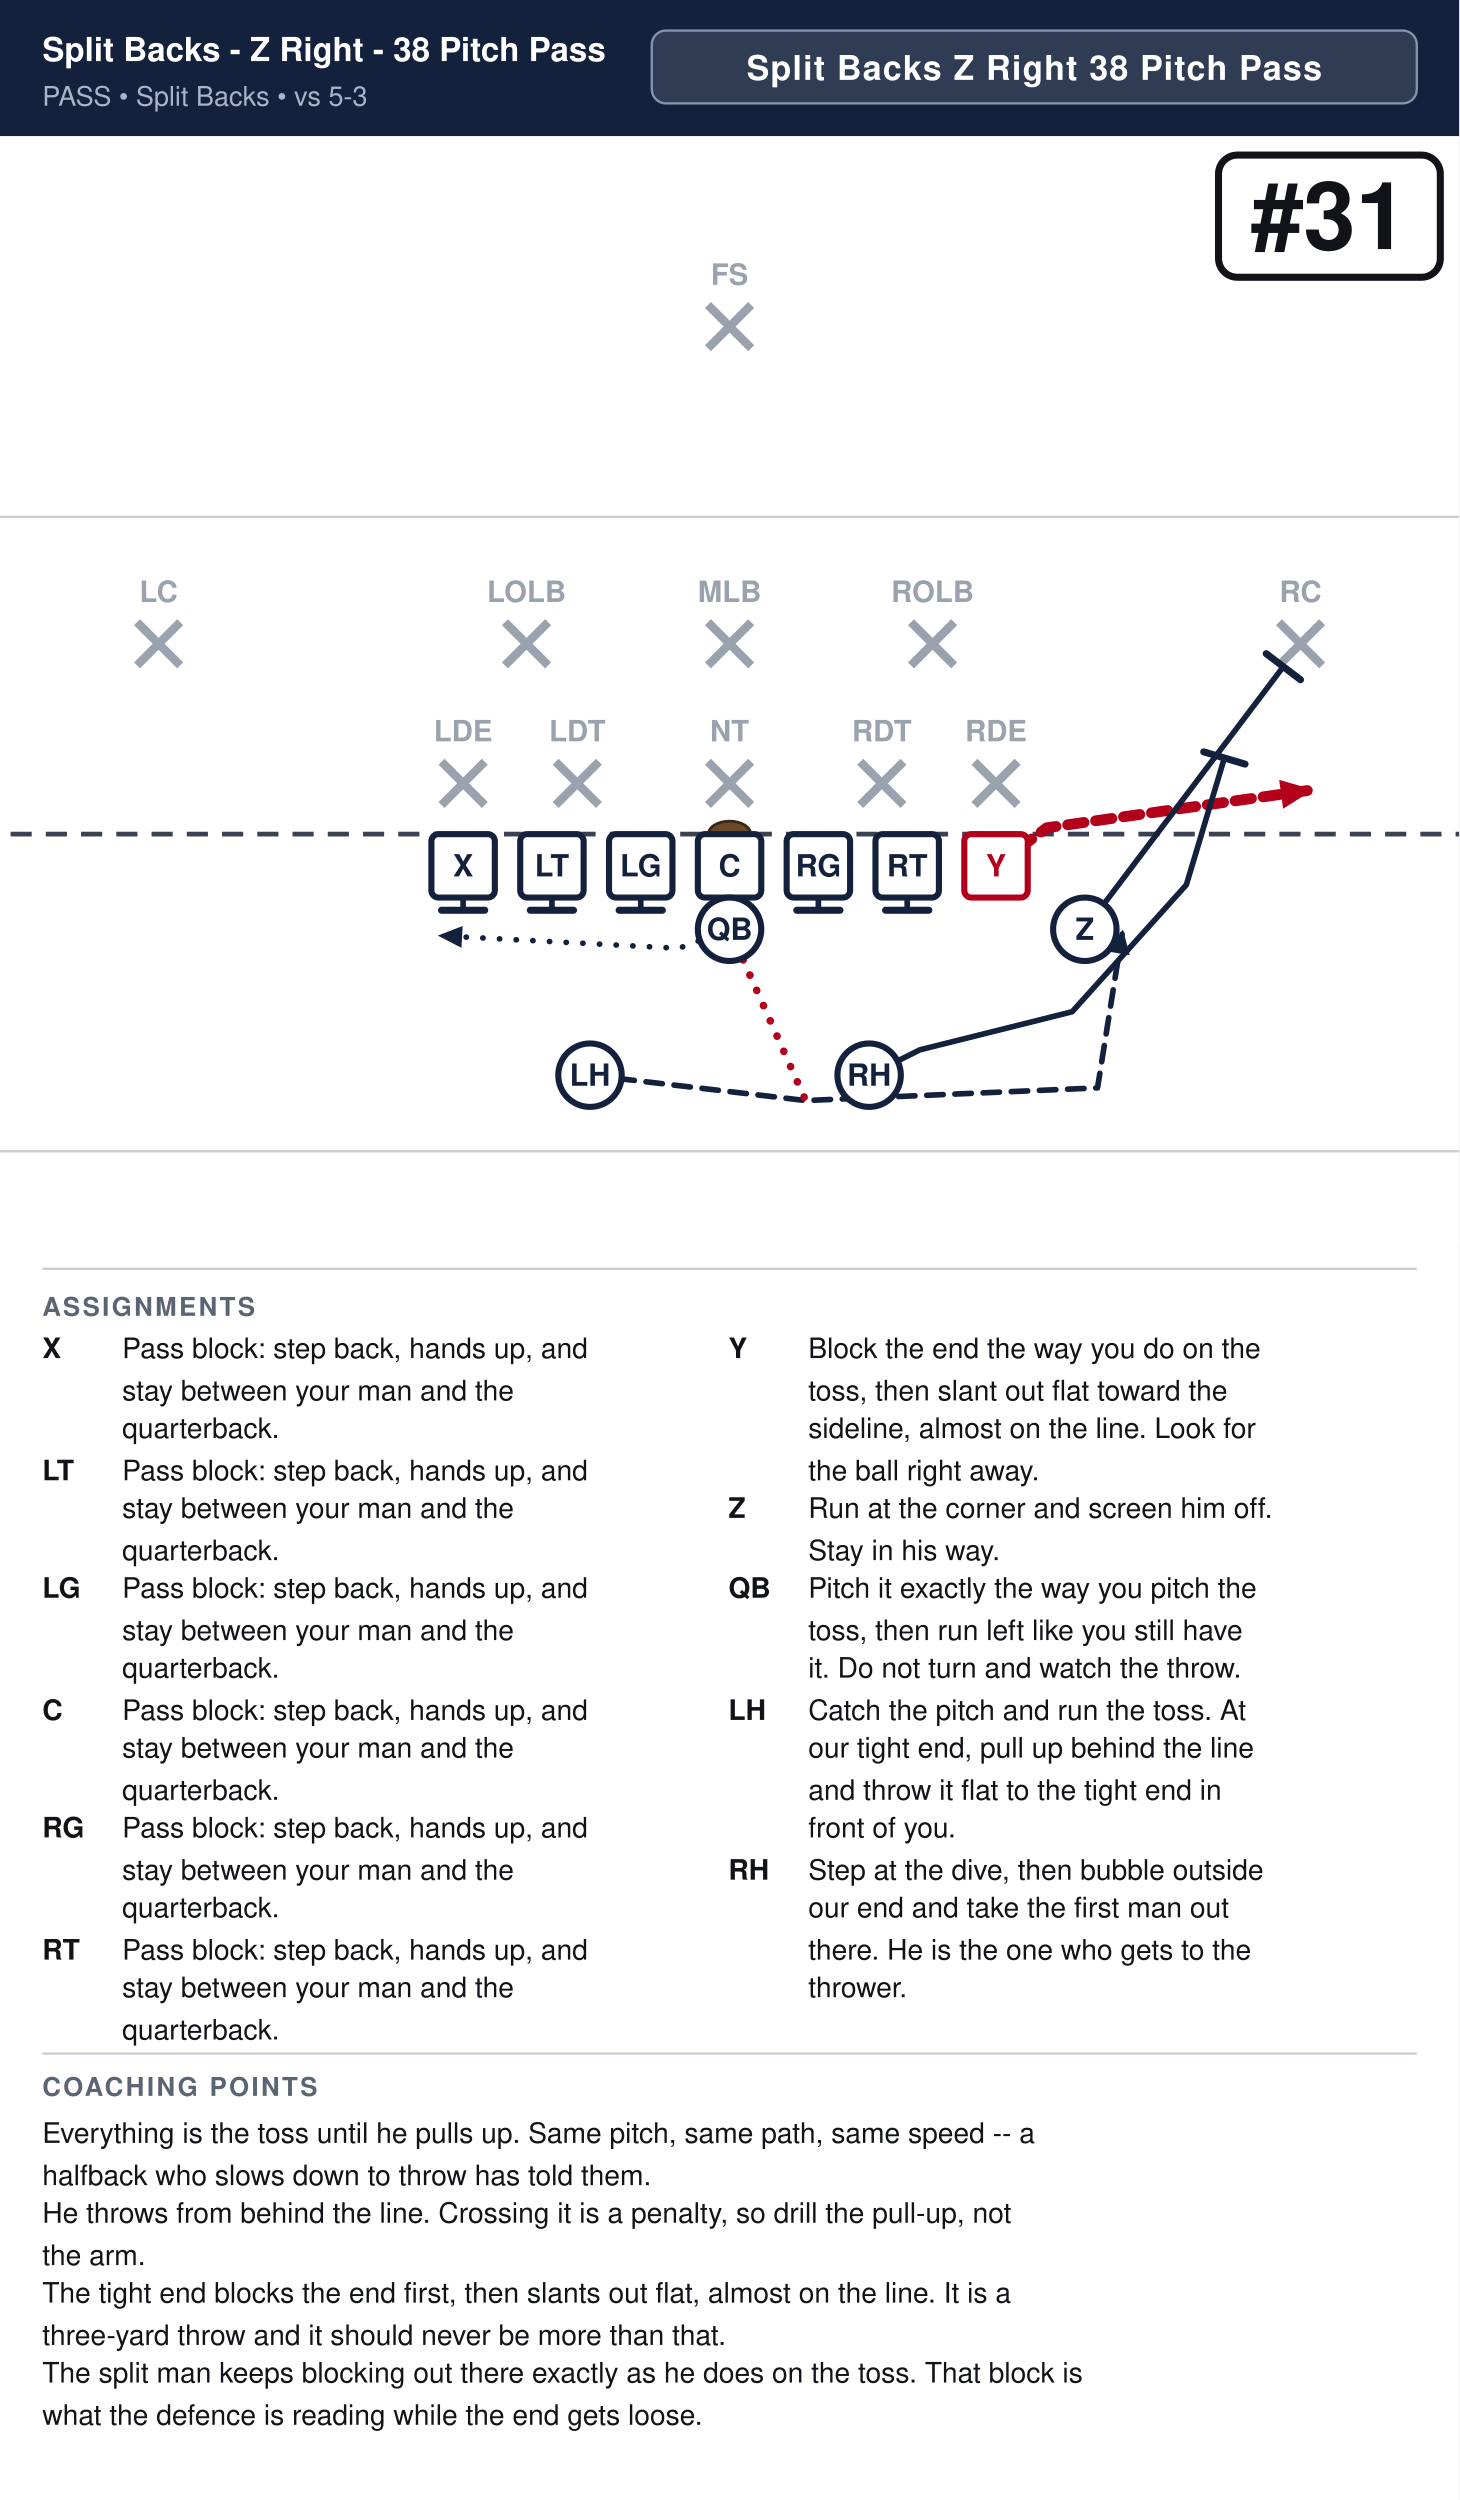
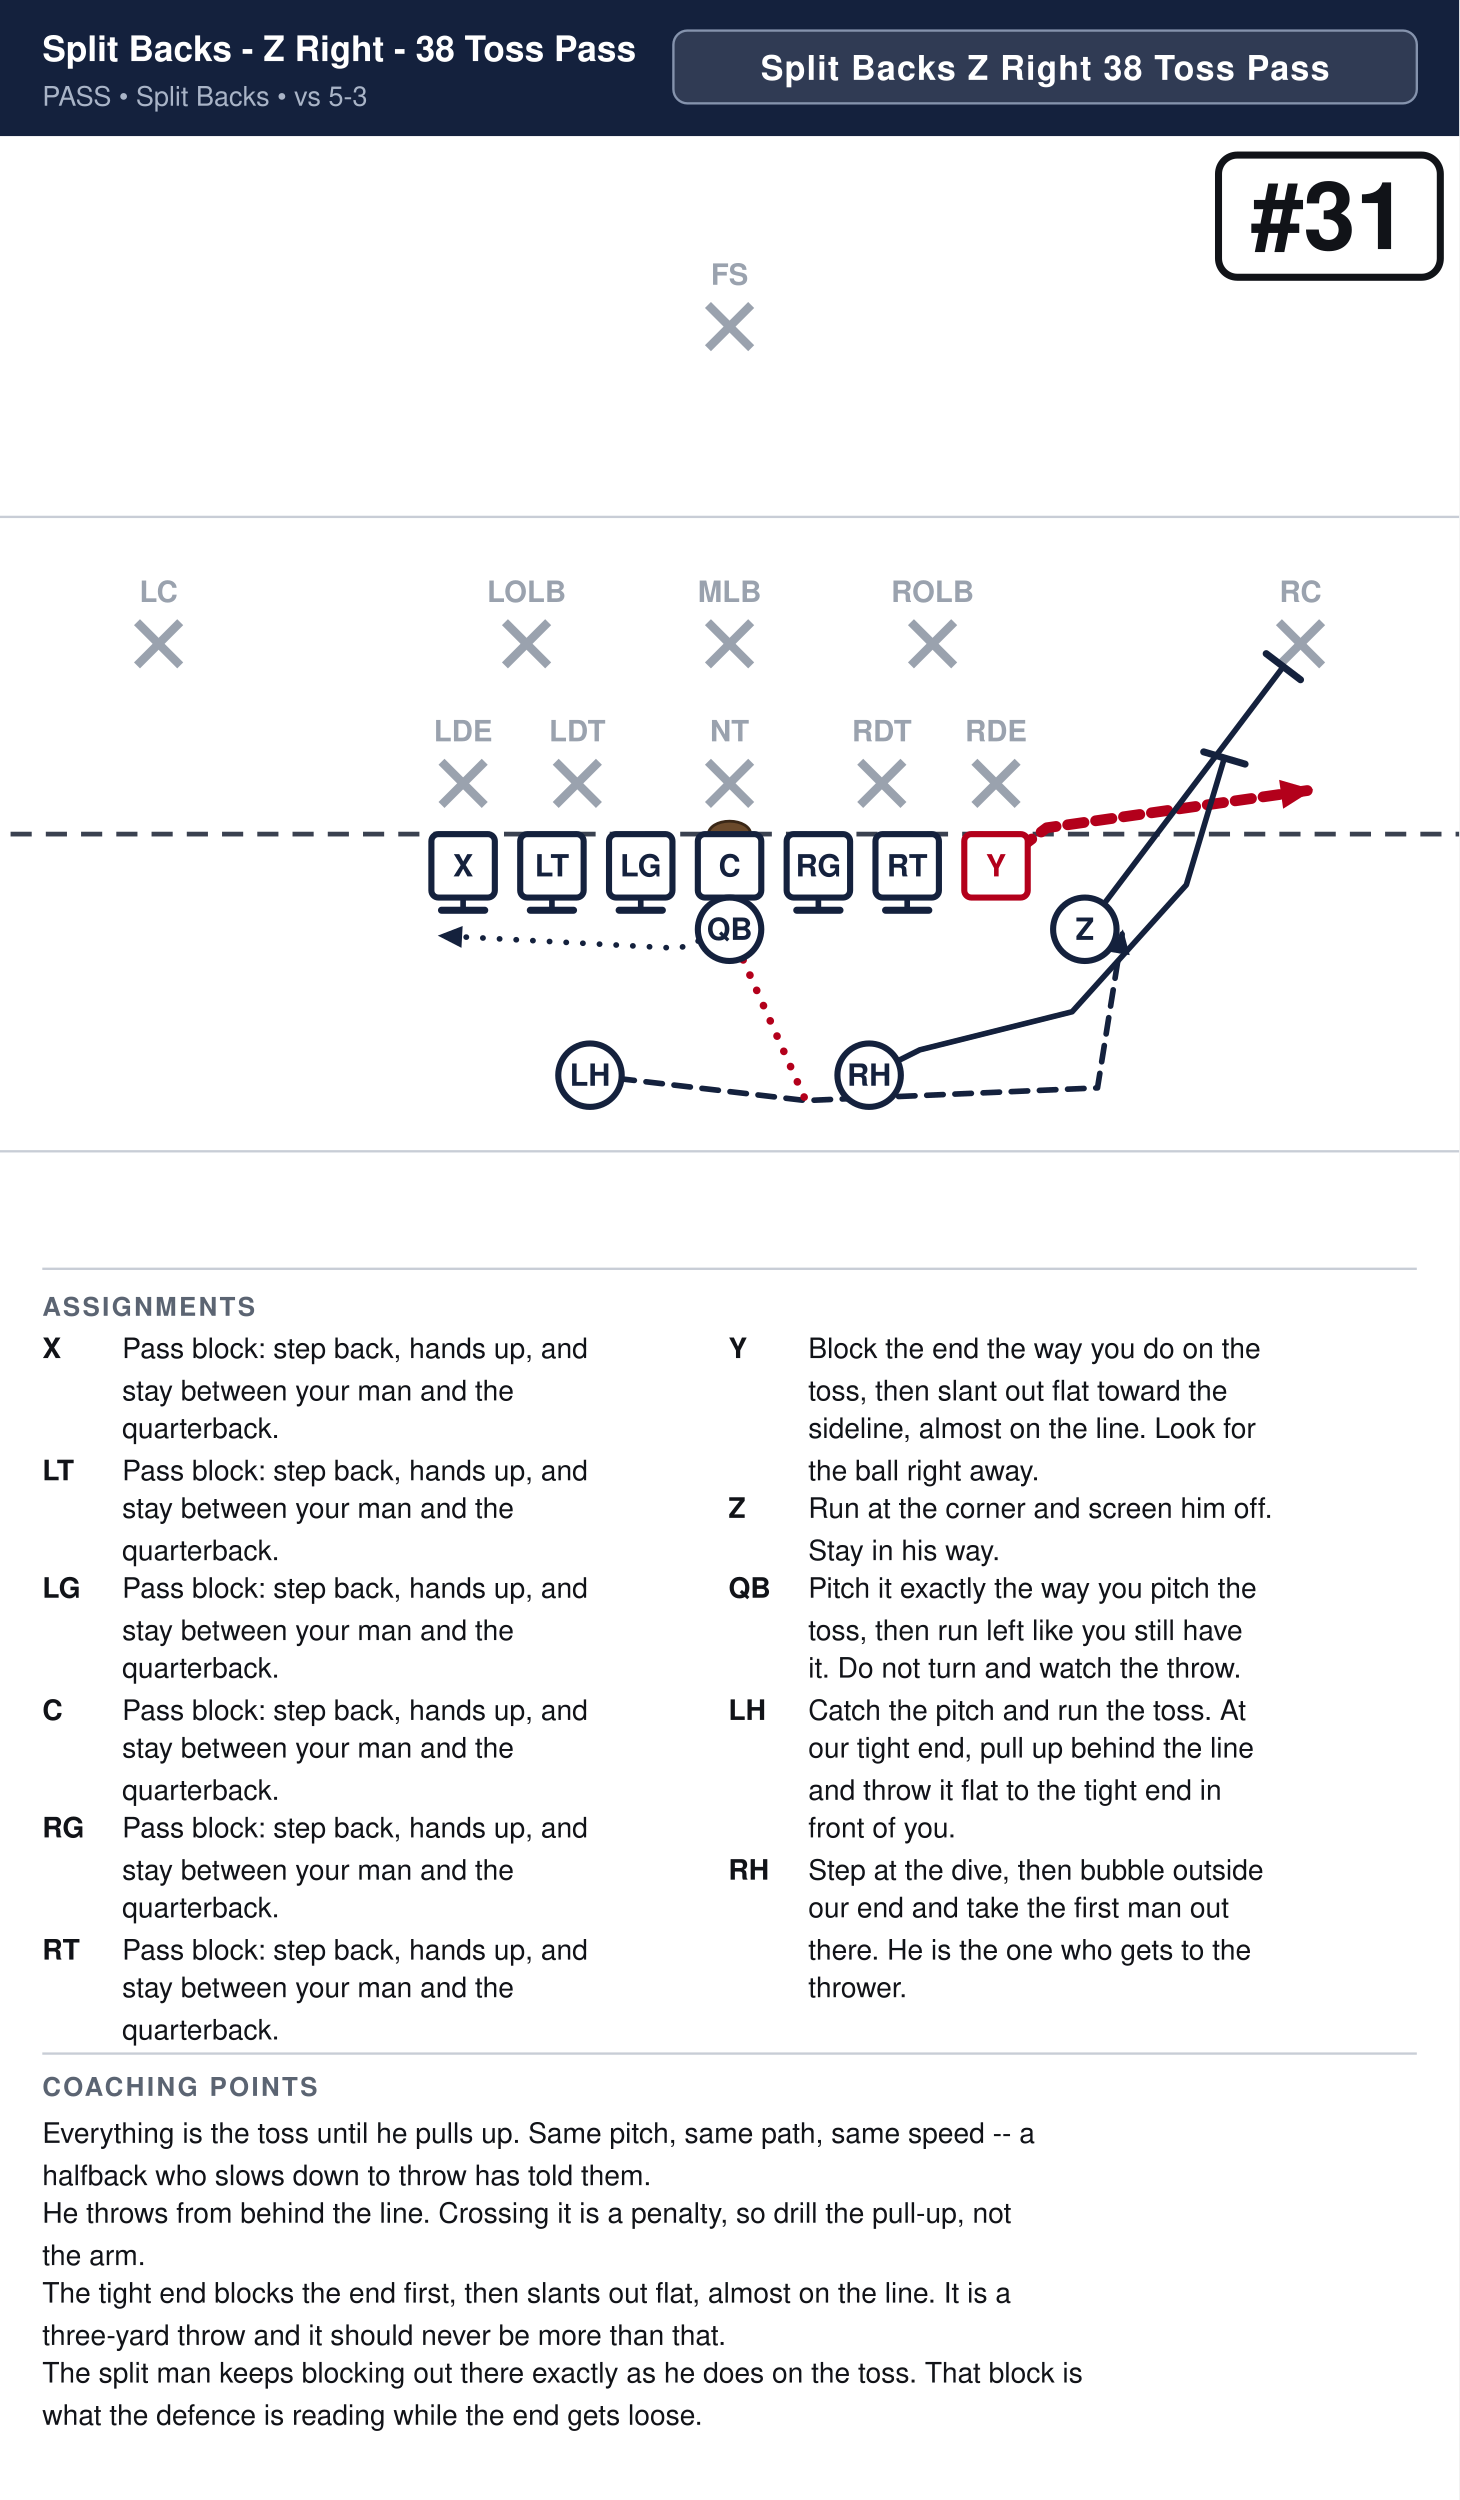
<svg xmlns="http://www.w3.org/2000/svg" width="621" height="1064" viewBox="0 0 621 1064" font-family="Segoe UI, Helvetica, Arial, sans-serif">
  <rect width="100%" height="100%" fill="#ffffff" />
  <rect x="0" y="0" width="621" height="58" fill="#14213d" />
-   <text x="18" y="26" font-size="14.1" font-weight="700" fill="#ffffff">Split Backs - Z Right - 38 Pitch Pass</text>
+   <text x="18" y="26" font-size="15.0" font-weight="700" fill="#ffffff">Split Backs - Z Right - 38 Toss Pass</text>
  <text x="18" y="45" font-size="11.5" fill="#a9b4c7">PASS  •  Split Backs  •  vs 5-3</text>
-   <rect x="277.4" y="13" width="325.6" height="31" rx="6" fill="#ffffff" fill-opacity="0.12" stroke="#8593ad" stroke-width="1" />
-   <text x="440.2" y="34" text-anchor="middle" font-size="14.5" font-weight="700" fill="#ffffff" letter-spacing="0.5">Split Backs Z Right 38 Pitch Pass</text>
+   <rect x="286.6" y="13" width="316.4" height="31" rx="6" fill="#ffffff" fill-opacity="0.12" stroke="#8593ad" stroke-width="1" />
+   <text x="444.8" y="34" text-anchor="middle" font-size="14.5" font-weight="700" fill="#ffffff" letter-spacing="0.5">Split Backs Z Right 38 Toss Pass</text>
  <clipPath id="fieldclip">
    <rect x="0" y="58" width="621" height="472" />
  </clipPath>
  <g clip-path="url(#fieldclip)">
    <g transform="translate(-40.5,31.0)">
      <rect x="0" y="0" width="702" height="513" fill="#ffffff" />
      <line x1="0" y1="459.0" x2="702" y2="459.0" stroke="#c8cdd6" stroke-width="1" />
      <line x1="0" y1="189.0" x2="702" y2="189.0" stroke="#c8cdd6" stroke-width="1" />
      <line x1="0" y1="324.0" x2="702" y2="324.0" stroke="#3a4150" stroke-width="2" stroke-dasharray="9 6" />
      <ellipse cx="351.0" cy="324.0" rx="9" ry="5.5" fill="#6b4a2b" stroke="#3a2716" stroke-width="1.2" />
      <line x1="228.4" y1="293.2" x2="246.8" y2="311.6" stroke="#9aa2ae" stroke-width="3.6" />
      <line x1="246.8" y1="293.2" x2="228.4" y2="311.6" stroke="#9aa2ae" stroke-width="3.6" />
      <text x="237.6" y="284.5" text-anchor="middle" font-size="12.5" fill="#9aa2ae" font-weight="600">LDE</text>
      <line x1="277.0" y1="293.2" x2="295.4" y2="311.6" stroke="#9aa2ae" stroke-width="3.6" />
      <line x1="295.4" y1="293.2" x2="277.0" y2="311.6" stroke="#9aa2ae" stroke-width="3.6" />
      <text x="286.2" y="284.5" text-anchor="middle" font-size="12.5" fill="#9aa2ae" font-weight="600">LDT</text>
      <line x1="341.8" y1="293.2" x2="360.2" y2="311.6" stroke="#9aa2ae" stroke-width="3.6" />
      <line x1="360.2" y1="293.2" x2="341.8" y2="311.6" stroke="#9aa2ae" stroke-width="3.6" />
      <text x="351.0" y="284.5" text-anchor="middle" font-size="12.5" fill="#9aa2ae" font-weight="600">NT</text>
      <line x1="406.6" y1="293.2" x2="425.0" y2="311.6" stroke="#9aa2ae" stroke-width="3.6" />
      <line x1="425.0" y1="293.2" x2="406.6" y2="311.6" stroke="#9aa2ae" stroke-width="3.6" />
      <text x="415.8" y="284.5" text-anchor="middle" font-size="12.5" fill="#9aa2ae" font-weight="600">RDT</text>
      <line x1="455.2" y1="293.2" x2="473.6" y2="311.6" stroke="#9aa2ae" stroke-width="3.6" />
      <line x1="473.6" y1="293.2" x2="455.2" y2="311.6" stroke="#9aa2ae" stroke-width="3.6" />
      <text x="464.4" y="284.5" text-anchor="middle" font-size="12.5" fill="#9aa2ae" font-weight="600">RDE</text>
      <line x1="255.4" y1="233.8" x2="273.8" y2="252.2" stroke="#9aa2ae" stroke-width="3.6" />
      <line x1="273.8" y1="233.8" x2="255.4" y2="252.2" stroke="#9aa2ae" stroke-width="3.6" />
      <text x="264.6" y="225.2" text-anchor="middle" font-size="12.5" fill="#9aa2ae" font-weight="600">LOLB</text>
      <line x1="341.8" y1="233.8" x2="360.2" y2="252.2" stroke="#9aa2ae" stroke-width="3.6" />
      <line x1="360.2" y1="233.8" x2="341.8" y2="252.2" stroke="#9aa2ae" stroke-width="3.6" />
      <text x="351.0" y="225.2" text-anchor="middle" font-size="12.5" fill="#9aa2ae" font-weight="600">MLB</text>
      <line x1="428.2" y1="233.8" x2="446.6" y2="252.2" stroke="#9aa2ae" stroke-width="3.6" />
      <line x1="446.6" y1="233.8" x2="428.2" y2="252.2" stroke="#9aa2ae" stroke-width="3.6" />
      <text x="437.4" y="225.2" text-anchor="middle" font-size="12.5" fill="#9aa2ae" font-weight="600">ROLB</text>
      <line x1="98.8" y1="233.8" x2="117.2" y2="252.2" stroke="#9aa2ae" stroke-width="3.6" />
      <line x1="117.2" y1="233.8" x2="98.8" y2="252.2" stroke="#9aa2ae" stroke-width="3.6" />
      <text x="108.0" y="225.2" text-anchor="middle" font-size="12.5" fill="#9aa2ae" font-weight="600">LC</text>
      <line x1="584.8" y1="233.8" x2="603.2" y2="252.2" stroke="#9aa2ae" stroke-width="3.6" />
      <line x1="603.2" y1="233.8" x2="584.8" y2="252.2" stroke="#9aa2ae" stroke-width="3.6" />
      <text x="594.0" y="225.2" text-anchor="middle" font-size="12.5" fill="#9aa2ae" font-weight="600">RC</text>
      <line x1="341.8" y1="98.8" x2="360.2" y2="117.2" stroke="#9aa2ae" stroke-width="3.6" />
      <line x1="360.2" y1="98.8" x2="341.8" y2="117.2" stroke="#9aa2ae" stroke-width="3.6" />
      <text x="351.0" y="90.2" text-anchor="middle" font-size="12.5" fill="#9aa2ae" font-weight="600">FS</text>
      <path d="M237.6,337.5 L237.6,356.4" fill="none" stroke="#14213d" stroke-width="2.4" stroke-linecap="round" stroke-linejoin="round" />
      <line x1="246.8" y1="356.4" x2="228.4" y2="356.4" stroke="#14213d" stroke-width="3.0" stroke-linecap="round" />
      <path d="M275.4,337.5 L275.4,356.4" fill="none" stroke="#14213d" stroke-width="2.4" stroke-linecap="round" stroke-linejoin="round" />
      <line x1="284.6" y1="356.4" x2="266.2" y2="356.4" stroke="#14213d" stroke-width="3.0" stroke-linecap="round" />
      <path d="M313.2,337.5 L313.2,356.4" fill="none" stroke="#14213d" stroke-width="2.4" stroke-linecap="round" stroke-linejoin="round" />
      <line x1="322.4" y1="356.4" x2="304.0" y2="356.4" stroke="#14213d" stroke-width="3.0" stroke-linecap="round" />
      <path d="M351.0,337.5 L351.0,356.4" fill="none" stroke="#14213d" stroke-width="2.4" stroke-linecap="round" stroke-linejoin="round" />
      <line x1="360.2" y1="356.4" x2="341.8" y2="356.4" stroke="#14213d" stroke-width="3.0" stroke-linecap="round" />
      <path d="M388.8,337.5 L388.8,356.4" fill="none" stroke="#14213d" stroke-width="2.4" stroke-linecap="round" stroke-linejoin="round" />
      <line x1="398.0" y1="356.4" x2="379.6" y2="356.4" stroke="#14213d" stroke-width="3.0" stroke-linecap="round" />
      <path d="M426.6,337.5 L426.6,356.4" fill="none" stroke="#14213d" stroke-width="2.4" stroke-linecap="round" stroke-linejoin="round" />
      <line x1="435.8" y1="356.4" x2="417.4" y2="356.4" stroke="#14213d" stroke-width="3.0" stroke-linecap="round" />
      <path d="M464.4,337.5 L486.0,321.3 L599.4,305.1" fill="none" stroke="#b3001b" stroke-width="4.6" stroke-linecap="round" stroke-linejoin="round" stroke-dasharray="7 5" />
      <polygon points="599.4,305.1 586.6,313.2 584.9,300.9" fill="#b3001b" />
      <path d="M502.2,364.5 L586.7,252.7" fill="none" stroke="#14213d" stroke-width="2.4" stroke-linecap="round" stroke-linejoin="round" />
      <line x1="579.4" y1="247.2" x2="594.0" y2="258.3" stroke="#14213d" stroke-width="3.0" stroke-linecap="round" />
      <path d="M351.0,364.5 L329.4,372.6 L226.8,367.2" fill="none" stroke="#14213d" stroke-width="2.4" stroke-linecap="round" stroke-linejoin="round" stroke-dasharray="0.1 7" />
      <polygon points="226.8,367.2 237.4,363.1 236.9,372.4" fill="#14213d" />
      <path d="M291.6,426.6 L383.4,437.4 L507.6,432.0 L518.4,364.5" fill="none" stroke="#14213d" stroke-width="2.4" stroke-linecap="round" stroke-linejoin="round" stroke-dasharray="7 5" />
      <polygon points="518.4,364.5 521.3,375.5 512.2,374.0" fill="#14213d" />
      <path d="M410.4,426.6 L432.0,415.8 L496.8,399.6 L545.4,345.6 L561.6,291.6" fill="none" stroke="#14213d" stroke-width="2.4" stroke-linecap="round" stroke-linejoin="round" />
      <line x1="552.8" y1="289.0" x2="570.4" y2="294.2" stroke="#14213d" stroke-width="3.0" stroke-linecap="round" />
      <path d="M351.0,364.5 L383.4,437.4" fill="none" stroke="#b3001b" stroke-width="3.2" stroke-linecap="round" stroke-linejoin="round" stroke-dasharray="0.1 7" />
      <rect x="224.1" y="324.0" width="27.0" height="27.0" rx="3" fill="#ffffff" stroke="#14213d" stroke-width="2.6" />
      <text x="237.6" y="342.0" text-anchor="middle" font-size="13" font-weight="700" fill="#14213d">X</text>
      <rect x="261.9" y="324.0" width="27.0" height="27.0" rx="3" fill="#ffffff" stroke="#14213d" stroke-width="2.6" />
      <text x="275.4" y="342.0" text-anchor="middle" font-size="13" font-weight="700" fill="#14213d">LT</text>
      <rect x="299.7" y="324.0" width="27.0" height="27.0" rx="3" fill="#ffffff" stroke="#14213d" stroke-width="2.6" />
      <text x="313.2" y="342.0" text-anchor="middle" font-size="13" font-weight="700" fill="#14213d">LG</text>
      <rect x="337.5" y="324.0" width="27.0" height="27.0" rx="3" fill="#ffffff" stroke="#14213d" stroke-width="2.6" />
      <text x="351.0" y="342.0" text-anchor="middle" font-size="13" font-weight="700" fill="#14213d">C</text>
      <rect x="375.3" y="324.0" width="27.0" height="27.0" rx="3" fill="#ffffff" stroke="#14213d" stroke-width="2.6" />
      <text x="388.8" y="342.0" text-anchor="middle" font-size="13" font-weight="700" fill="#14213d">RG</text>
      <rect x="413.1" y="324.0" width="27.0" height="27.0" rx="3" fill="#ffffff" stroke="#14213d" stroke-width="2.6" />
      <text x="426.6" y="342.0" text-anchor="middle" font-size="13" font-weight="700" fill="#14213d">RT</text>
      <rect x="450.9" y="324.0" width="27.0" height="27.0" rx="3" fill="#ffffff" stroke="#b3001b" stroke-width="2.6" />
      <text x="464.4" y="342.0" text-anchor="middle" font-size="13" font-weight="700" fill="#b3001b">Y</text>
      <circle cx="502.2" cy="364.5" r="13.5" fill="#ffffff" stroke="#14213d" stroke-width="2.6" />
      <text x="502.2" y="369.0" text-anchor="middle" font-size="13" font-weight="700" fill="#14213d">Z</text>
      <circle cx="351.0" cy="364.5" r="13.5" fill="#ffffff" stroke="#14213d" stroke-width="2.6" />
      <text x="351.0" y="369.0" text-anchor="middle" font-size="13" font-weight="700" fill="#14213d">QB</text>
      <circle cx="291.6" cy="426.6" r="13.5" fill="#ffffff" stroke="#14213d" stroke-width="2.6" />
      <text x="291.6" y="431.1" text-anchor="middle" font-size="13" font-weight="700" fill="#14213d">LH</text>
      <circle cx="410.4" cy="426.6" r="13.5" fill="#ffffff" stroke="#14213d" stroke-width="2.6" />
      <text x="410.4" y="431.1" text-anchor="middle" font-size="13" font-weight="700" fill="#14213d">RH</text>
      <rect x="559.1" y="35.0" width="94.4" height="52.0" rx="8" fill="#ffffff" stroke="#111318" stroke-width="3" />
      <text x="606.3" y="75.0" text-anchor="middle" font-size="40" font-weight="800" fill="#111318">#31</text>
    </g>
  </g>
  <line x1="18" y1="540" x2="603" y2="540" stroke="#c8cdd6" stroke-width="1" />
  <text x="18" y="560" font-size="11" font-weight="700" fill="#5b6472" letter-spacing="1">ASSIGNMENTS</text>
  <text x="18" y="578" font-size="12" font-weight="700" fill="#111318">X</text>
  <text x="52" y="578" font-size="12" fill="#111318">Pass block: step back, hands up, and</text>
  <text x="52" y="596" font-size="12" fill="#111318">stay between your man and the</text>
  <text x="52" y="612" font-size="12" fill="#111318">quarterback.</text>
  <text x="18" y="630" font-size="12" font-weight="700" fill="#111318">LT</text>
  <text x="52" y="630" font-size="12" fill="#111318">Pass block: step back, hands up, and</text>
  <text x="52" y="646" font-size="12" fill="#111318">stay between your man and the</text>
  <text x="52" y="664" font-size="12" fill="#111318">quarterback.</text>
  <text x="18" y="680" font-size="12" font-weight="700" fill="#111318">LG</text>
  <text x="52" y="680" font-size="12" fill="#111318">Pass block: step back, hands up, and</text>
  <text x="52" y="698" font-size="12" fill="#111318">stay between your man and the</text>
  <text x="52" y="714" font-size="12" fill="#111318">quarterback.</text>
  <text x="18" y="732" font-size="12" font-weight="700" fill="#111318">C</text>
  <text x="52" y="732" font-size="12" fill="#111318">Pass block: step back, hands up, and</text>
  <text x="52" y="748" font-size="12" fill="#111318">stay between your man and the</text>
  <text x="52" y="766" font-size="12" fill="#111318">quarterback.</text>
  <text x="18" y="782" font-size="12" font-weight="700" fill="#111318">RG</text>
  <text x="52" y="782" font-size="12" fill="#111318">Pass block: step back, hands up, and</text>
  <text x="52" y="800" font-size="12" fill="#111318">stay between your man and the</text>
  <text x="52" y="816" font-size="12" fill="#111318">quarterback.</text>
  <text x="18" y="834" font-size="12" font-weight="700" fill="#111318">RT</text>
  <text x="52" y="834" font-size="12" fill="#111318">Pass block: step back, hands up, and</text>
  <text x="52" y="850" font-size="12" fill="#111318">stay between your man and the</text>
  <text x="52" y="868" font-size="12" fill="#111318">quarterback.</text>
  <text x="310" y="578" font-size="12" font-weight="700" fill="#111318">Y</text>
  <text x="344" y="578" font-size="12" fill="#111318">Block the end the way you do on the</text>
  <text x="344" y="596" font-size="12" fill="#111318">toss, then slant out flat toward the</text>
  <text x="344" y="612" font-size="12" fill="#111318">sideline, almost on the line. Look for</text>
  <text x="344" y="630" font-size="12" fill="#111318">the ball right away.</text>
  <text x="310" y="646" font-size="12" font-weight="700" fill="#111318">Z</text>
  <text x="344" y="646" font-size="12" fill="#111318">Run at the corner and screen him off.</text>
  <text x="344" y="664" font-size="12" fill="#111318">Stay in his way.</text>
  <text x="310" y="680" font-size="12" font-weight="700" fill="#111318">QB</text>
  <text x="344" y="680" font-size="12" fill="#111318">Pitch it exactly the way you pitch the</text>
  <text x="344" y="698" font-size="12" fill="#111318">toss, then run left like you still have</text>
  <text x="344" y="714" font-size="12" fill="#111318">it. Do not turn and watch the throw.</text>
  <text x="310" y="732" font-size="12" font-weight="700" fill="#111318">LH</text>
  <text x="344" y="732" font-size="12" fill="#111318">Catch the pitch and run the toss. At</text>
  <text x="344" y="748" font-size="12" fill="#111318">our tight end, pull up behind the line</text>
  <text x="344" y="766" font-size="12" fill="#111318">and throw it flat to the tight end in</text>
  <text x="344" y="782" font-size="12" fill="#111318">front of you.</text>
  <text x="310" y="800" font-size="12" font-weight="700" fill="#111318">RH</text>
  <text x="344" y="800" font-size="12" fill="#111318">Step at the dive, then bubble outside</text>
  <text x="344" y="816" font-size="12" fill="#111318">our end and take the first man out</text>
  <text x="344" y="834" font-size="12" fill="#111318">there. He is the one who gets to the</text>
  <text x="344" y="850" font-size="12" fill="#111318">thrower.</text>
  <line x1="18" y1="874" x2="603" y2="874" stroke="#c8cdd6" stroke-width="1" />
  <text x="18" y="892" font-size="11" font-weight="700" fill="#5b6472" letter-spacing="1">COACHING POINTS</text>
  <text x="18" y="912" font-size="12" fill="#111318">Everything is the toss until he pulls up. Same pitch, same path, same speed -- a</text>
  <text x="18" y="930" font-size="12" fill="#111318">halfback who slows down to throw has told them.</text>
  <text x="18" y="946" font-size="12" fill="#111318">He throws from behind the line. Crossing it is a penalty, so drill the pull-up, not</text>
  <text x="18" y="964" font-size="12" fill="#111318">the arm.</text>
  <text x="18" y="980" font-size="12" fill="#111318">The tight end blocks the end first, then slants out flat, almost on the line. It is a</text>
  <text x="18" y="998" font-size="12" fill="#111318">three-yard throw and it should never be more than that.</text>
  <text x="18" y="1014" font-size="12" fill="#111318">The split man keeps blocking out there exactly as he does on the toss. That block is</text>
  <text x="18" y="1032" font-size="12" fill="#111318">what the defence is reading while the end gets loose.</text>
</svg>
